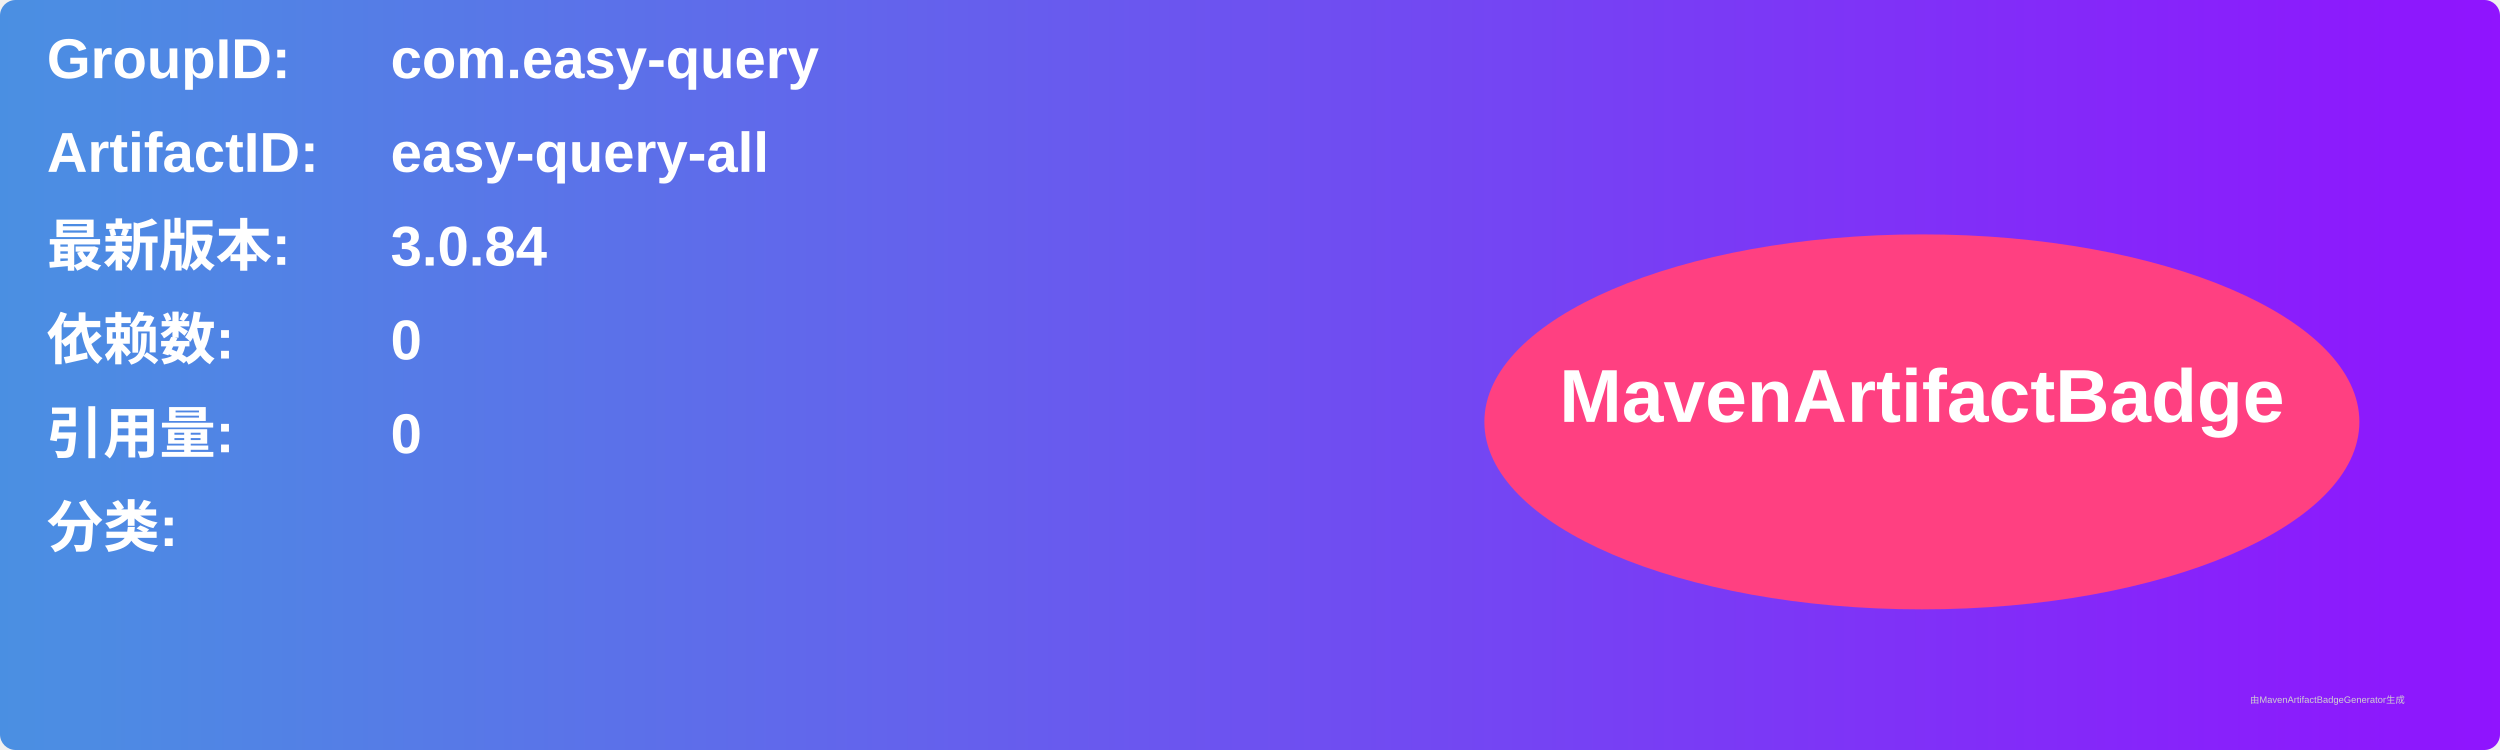
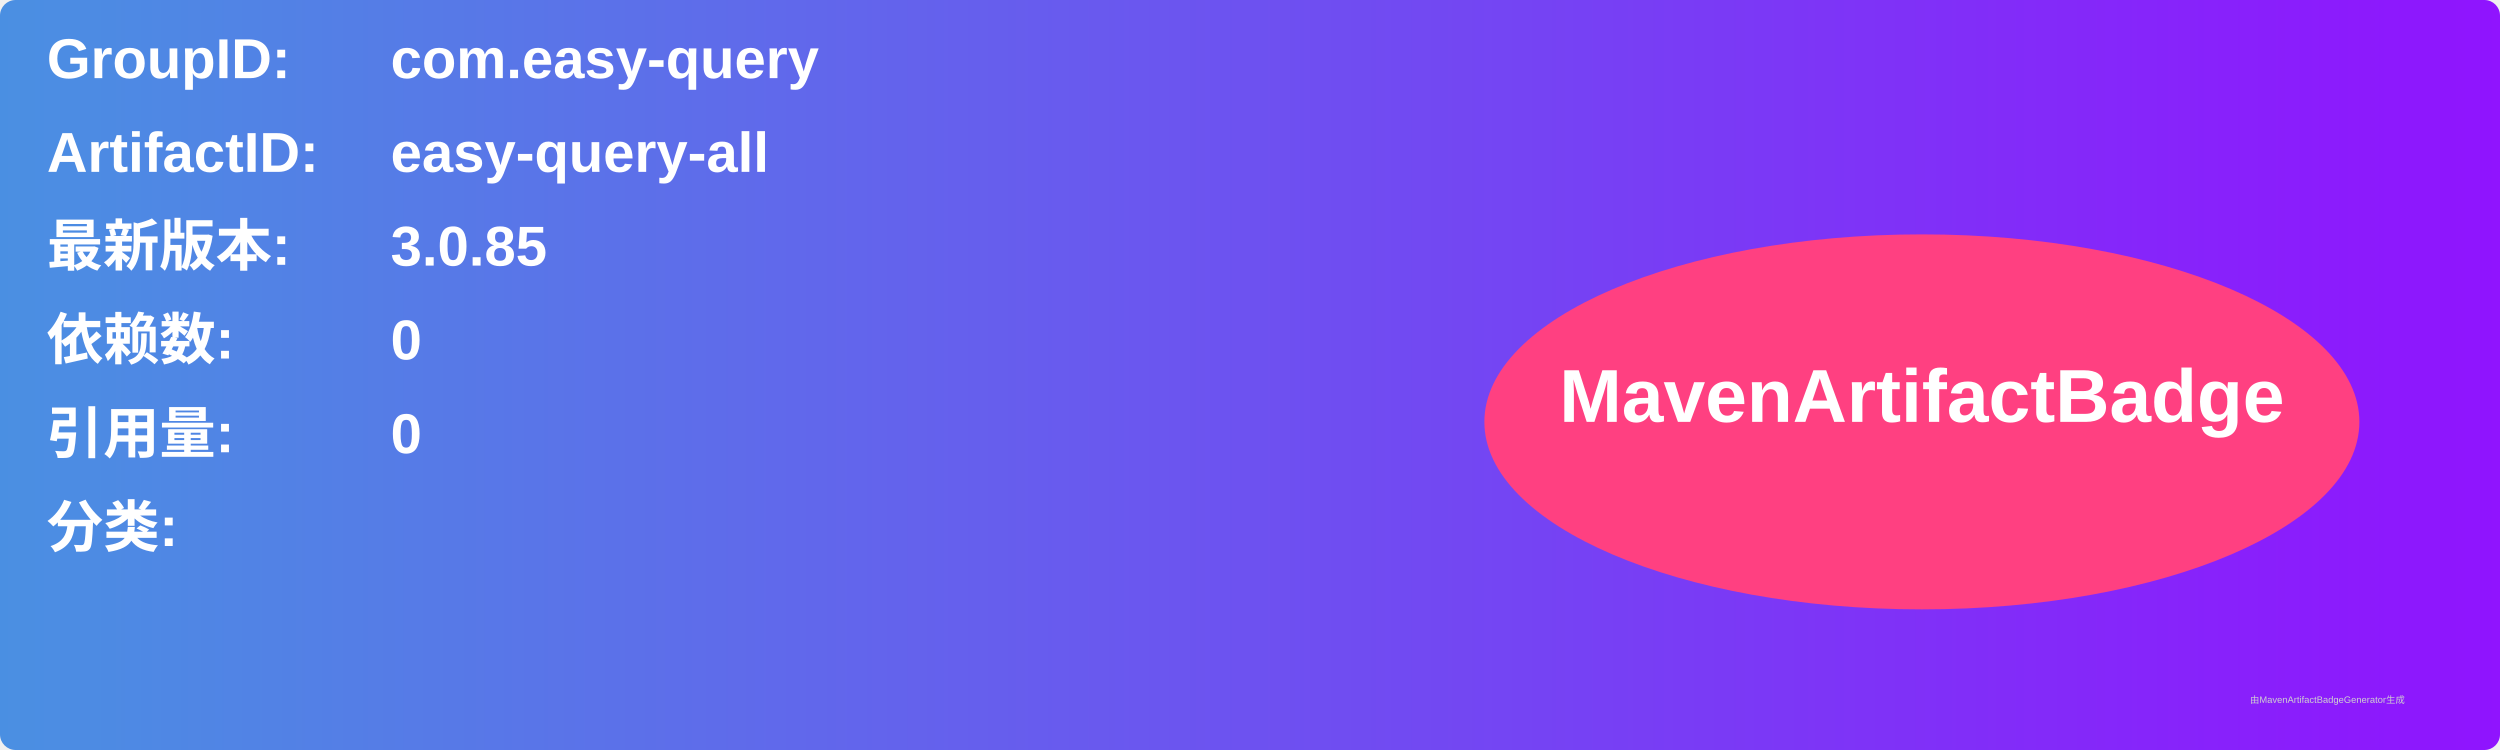
<svg xmlns="http://www.w3.org/2000/svg" width="800" height="240" viewBox="0 0 800 240">
  <linearGradient id="grad" x1="0%" y1="0%" x2="100%" y2="0%">
    <stop offset="0%" stop-color="#4a90e2" />
    <stop offset="100%" stop-color="#9013fe" />
  </linearGradient>
  <rect width="100%" height="100%" rx="5" ry="5" fill="url(#grad)" />
  <g transform="translate(15, 15)">
    <text x="0" y="10" font-family="Arial" font-size="18" fill="white" font-weight="bold" width="260">GroupID:</text>
    <text x="110" y="10" font-family="Arial" font-size="18" fill="white" font-weight="bold" width="460">com.easy-query</text>
    <text x="0" y="40" font-family="Arial" font-size="18" fill="white" font-weight="bold" width="260">ArtifactID:</text>
    <text x="110" y="40" font-family="Arial" font-size="18" fill="white" font-weight="bold" width="460">easy-query-all</text>
    <text x="0" y="70" font-family="Arial" font-size="18" fill="white" font-weight="bold">最新版本:</text>
    <text x="110" y="70" font-family="Arial" font-size="18" fill="white" font-weight="bold">
-       <tspan font-weight="bold">3.0.84</tspan>
+       <tspan font-weight="bold">3.0.85</tspan>
    </text>
    <text x="0" y="100" font-family="Arial" font-size="18" fill="white" font-weight="bold">依赖数: </text>
    <text x="110" y="100" font-family="Arial" font-size="18" fill="white">
      <tspan font-weight="bold">0</tspan>
    </text>
    <text x="0" y="130" font-family="Arial" font-size="18" fill="white" font-weight="bold">引用量: </text>
    <text x="110" y="130" font-family="Arial" font-size="18" fill="white">
      <tspan font-weight="bold">0</tspan>
    </text>
    <text x="0" y="160" font-family="Arial" font-size="18" fill="white" font-weight="bold">分类:</text>
    <text x="10" y="190" font-family="Arial" font-size="10" fill="white">
      <tspan font-weight="bold" />
    </text>
    <ellipse cx="600" cy="120" rx="140" ry="60" fill="#ff4081" />
    <text x="600" y="120" text-anchor="middle" font-family="Arial" font-size="24" fill="white" font-weight="bold">MavenArtifactBadge</text>
  </g>
  <text x="720" y="225" font-family="Arial" font-size="3" fill="#d0d0d0">由MavenArtifactBadgeGenerator生成</text>
</svg>
